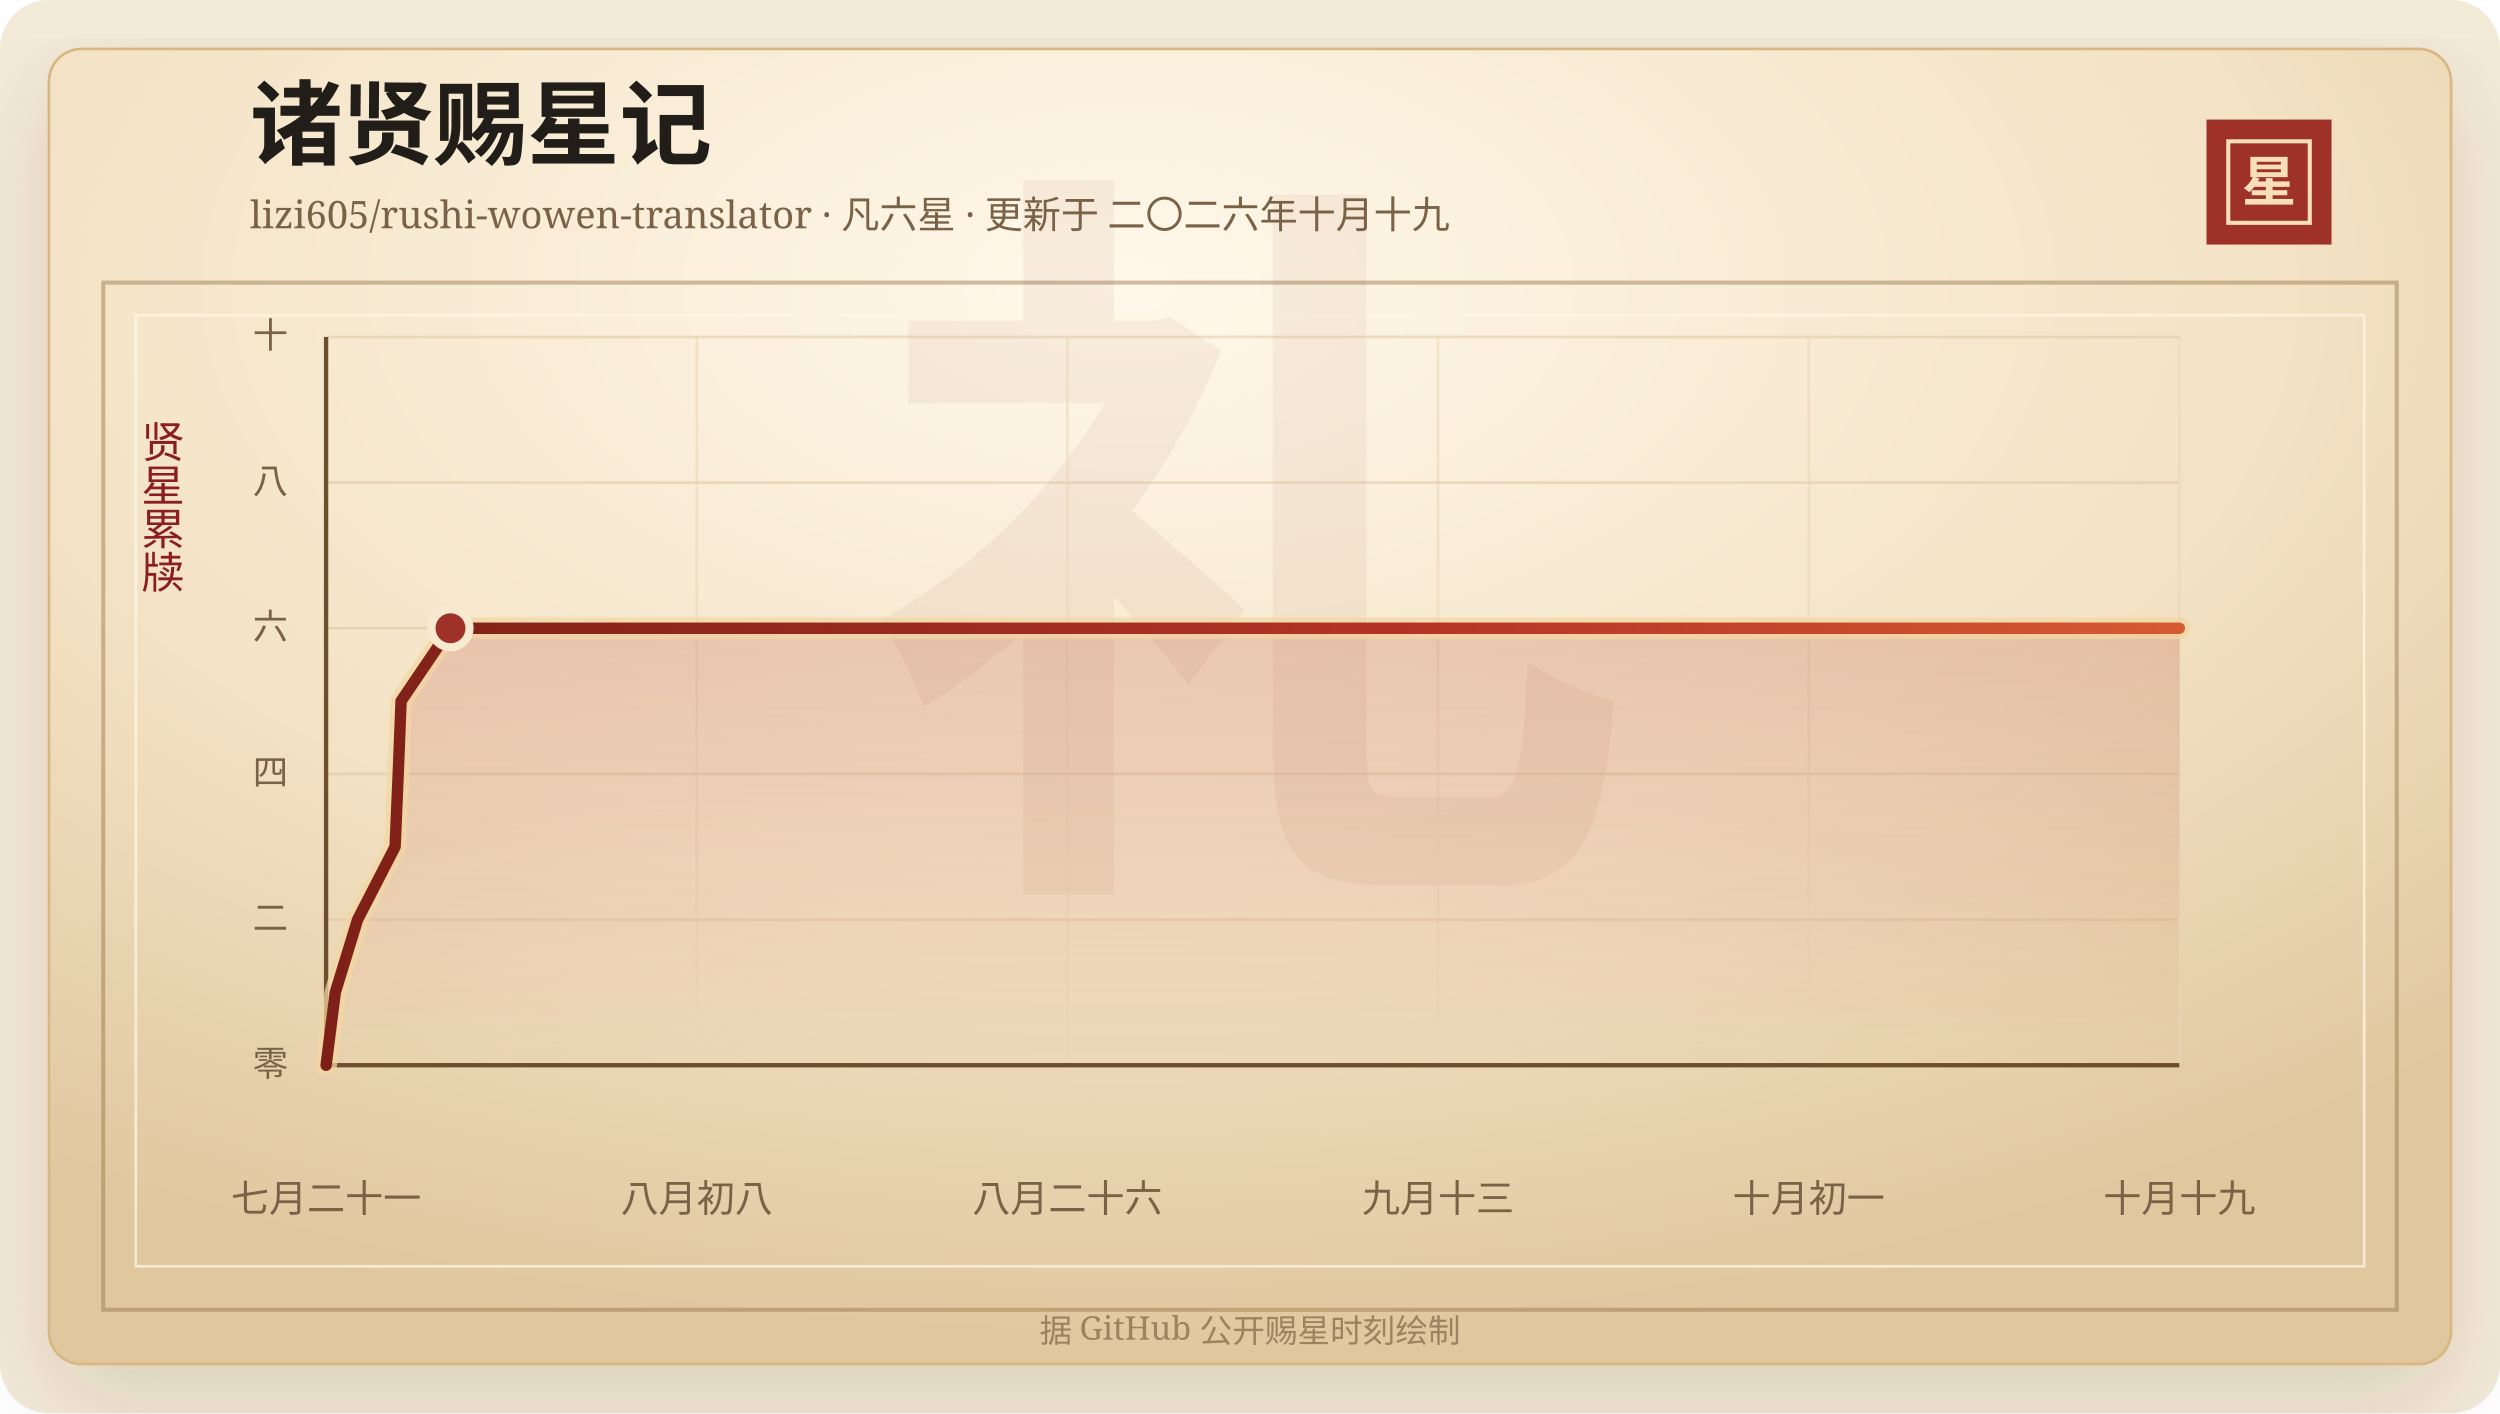
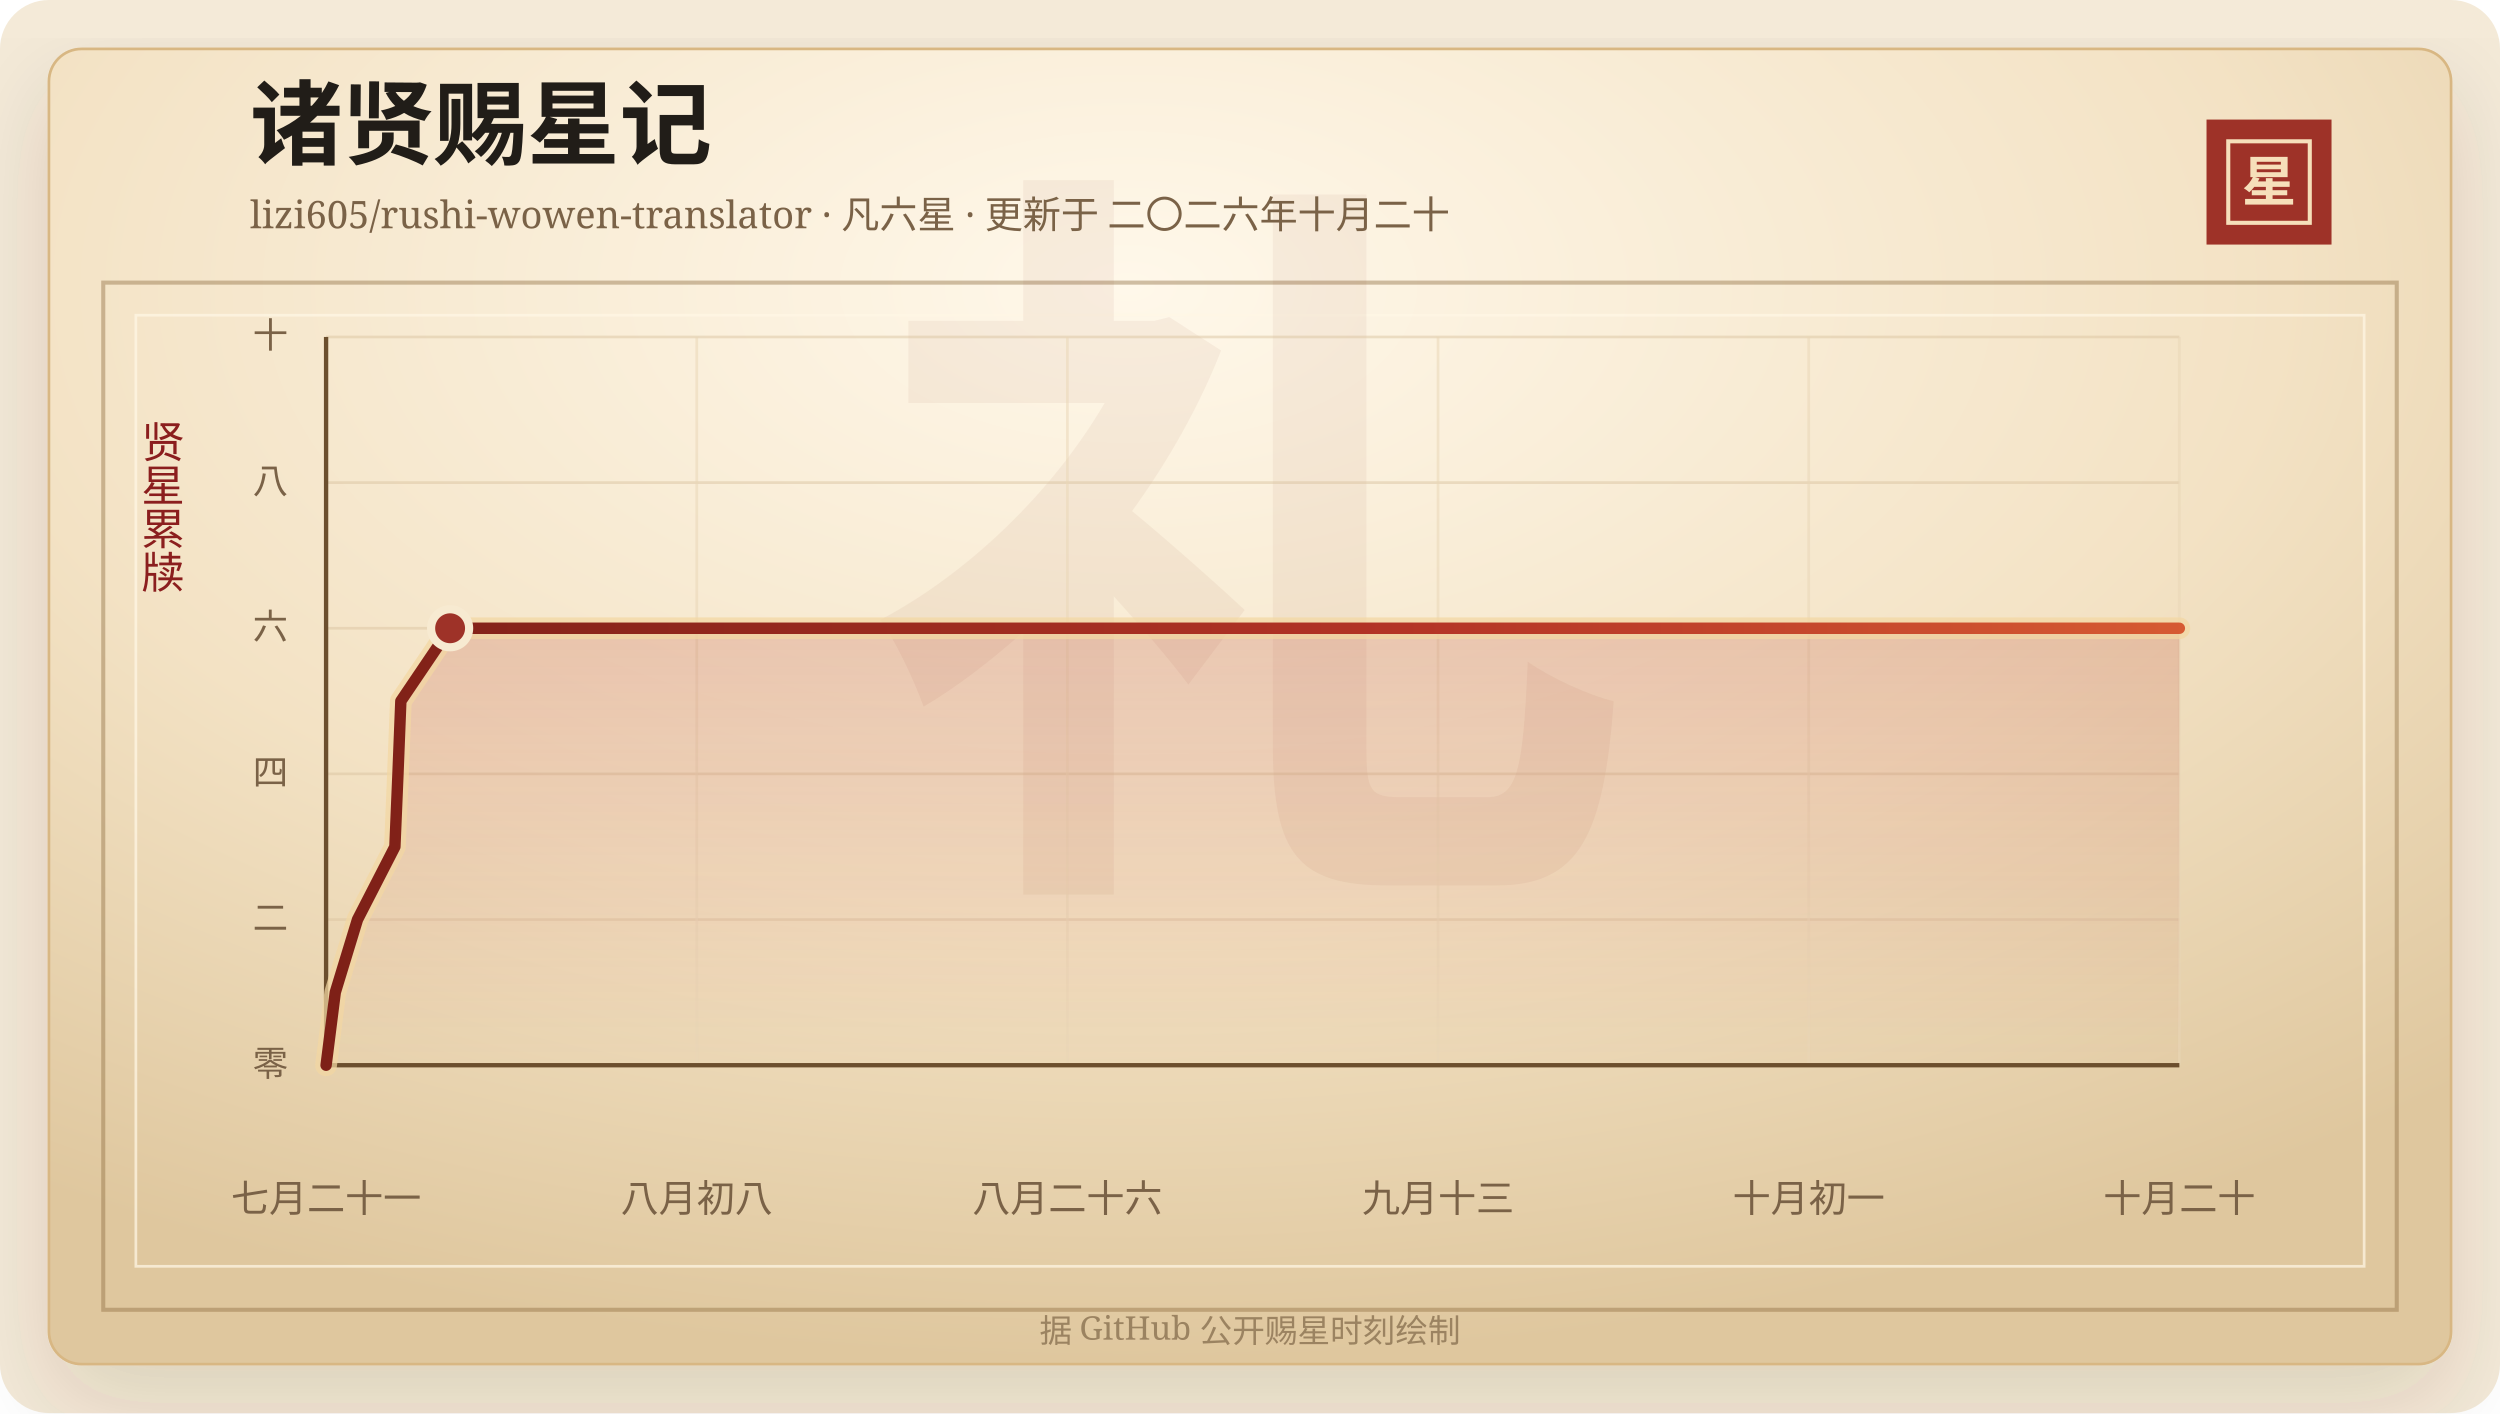
<svg xmlns="http://www.w3.org/2000/svg" width="920" height="520" viewBox="0 0 920 520" role="img" aria-labelledby="title desc">
  <defs>
    <linearGradient id="line" x1="0" x2="1" y1="0" y2="0">
      <stop offset="0%" stop-color="#7d2017" />
      <stop offset="58%" stop-color="#b33426" />
      <stop offset="100%" stop-color="#d65a32" />
    </linearGradient>
    <linearGradient id="area" x1="0" x2="0" y1="0" y2="1">
      <stop offset="0%" stop-color="#b33426" stop-opacity="0.2" />
      <stop offset="100%" stop-color="#b33426" stop-opacity="0" />
    </linearGradient>
    <radialGradient id="paper" cx="45%" cy="18%" r="82%">
      <stop offset="0%" stop-color="#fff8ea" />
      <stop offset="58%" stop-color="#f3e2c4" />
      <stop offset="100%" stop-color="#dfc79e" />
    </radialGradient>
    <filter id="shadow" x="-20%" y="-20%" width="140%" height="140%">
      <feDropShadow dx="0" dy="14" stdDeviation="18" flood-color="#3b2a20" flood-opacity="0.14" />
    </filter>
  </defs>
  <rect width="920" height="520" rx="18" fill="#f4ead8" />
  <rect x="18" y="18" width="884" height="484" rx="12" fill="url(#paper)" stroke="#d8b783" filter="url(#shadow)" />
  <rect x="38" y="104" width="844" height="378" fill="none" stroke="#8c6b3f" stroke-opacity="0.42" stroke-width="1.5" />
  <rect x="50" y="116" width="820" height="350" fill="none" stroke="#fff7e5" stroke-opacity="0.72" />
  <text x="460" y="304" text-anchor="middle" fill="#8c342a" fill-opacity="0.06" font-family="Songti SC, STSong, SimSun, serif" font-size="280" font-weight="700">礼</text>
  <text x="92" y="58" fill="#211d18" font-family="Songti SC, STSong, SimSun, serif" font-size="34" font-weight="700">诸贤赐星记</text>
-   <text x="92" y="84" fill="#7a6247" font-family="Songti SC, STSong, SimSun, serif" font-size="14.0">lizi605/rushi-wowen-translator · 凡六星 · 更新于 二〇二六年十月十九</text>
+   <text x="92" y="84" fill="#7a6247" font-family="Songti SC, STSong, SimSun, serif" font-size="14.0">lizi605/rushi-wowen-translator · 凡六星 · 更新于 二〇二六年十月二十</text>
  <rect x="812" y="44" width="46" height="46" fill="#9e3228" />
  <rect x="820" y="52" width="30" height="30" fill="none" stroke="#f6dfba" stroke-width="1.5" />
  <text x="835" y="74" text-anchor="middle" fill="#f6dfba" font-family="Songti SC, STSong, SimSun, serif" font-size="20" font-weight="700">星</text>
  <text x="60" y="166" text-anchor="middle" fill="#8b1e1e" font-family="Songti SC, STSong, SimSun, serif" font-size="16" writing-mode="vertical-rl">贤星累牍</text>
  <line x1="120" y1="392.00" x2="802" y2="392.00" stroke="#d9c29e" stroke-opacity="0.48" />
  <text x="106" y="396.00" text-anchor="end" fill="#7a6247" font-family="Songti SC, STSong, SimSun, serif" font-size="13">零</text>
  <line x1="120" y1="338.40" x2="802" y2="338.40" stroke="#d9c29e" stroke-opacity="0.48" />
  <text x="106" y="342.40" text-anchor="end" fill="#7a6247" font-family="Songti SC, STSong, SimSun, serif" font-size="13">二</text>
  <line x1="120" y1="284.80" x2="802" y2="284.80" stroke="#d9c29e" stroke-opacity="0.48" />
  <text x="106" y="288.80" text-anchor="end" fill="#7a6247" font-family="Songti SC, STSong, SimSun, serif" font-size="13">四</text>
  <line x1="120" y1="231.20" x2="802" y2="231.20" stroke="#d9c29e" stroke-opacity="0.48" />
  <text x="106" y="235.20" text-anchor="end" fill="#7a6247" font-family="Songti SC, STSong, SimSun, serif" font-size="13">六</text>
  <line x1="120" y1="177.60" x2="802" y2="177.60" stroke="#d9c29e" stroke-opacity="0.48" />
  <text x="106" y="181.60" text-anchor="end" fill="#7a6247" font-family="Songti SC, STSong, SimSun, serif" font-size="13">八</text>
  <line x1="120" y1="124.00" x2="802" y2="124.00" stroke="#d9c29e" stroke-opacity="0.48" />
  <text x="106" y="128.00" text-anchor="end" fill="#7a6247" font-family="Songti SC, STSong, SimSun, serif" font-size="13">十</text>
  <line x1="120.00" y1="124" x2="120.00" y2="392" stroke="#ead6b7" stroke-opacity="0.54" />
  <text x="120.00" y="446" text-anchor="middle" fill="#7a6247" font-family="Songti SC, STSong, SimSun, serif" font-size="14">七月二十一</text>
  <line x1="256.40" y1="124" x2="256.40" y2="392" stroke="#ead6b7" stroke-opacity="0.54" />
  <text x="256.40" y="446" text-anchor="middle" fill="#7a6247" font-family="Songti SC, STSong, SimSun, serif" font-size="14">八月初八</text>
  <line x1="392.80" y1="124" x2="392.80" y2="392" stroke="#ead6b7" stroke-opacity="0.54" />
  <text x="392.80" y="446" text-anchor="middle" fill="#7a6247" font-family="Songti SC, STSong, SimSun, serif" font-size="14">八月二十六</text>
  <line x1="529.20" y1="124" x2="529.20" y2="392" stroke="#ead6b7" stroke-opacity="0.54" />
  <text x="529.20" y="446" text-anchor="middle" fill="#7a6247" font-family="Songti SC, STSong, SimSun, serif" font-size="14">九月十三</text>
  <line x1="665.60" y1="124" x2="665.60" y2="392" stroke="#ead6b7" stroke-opacity="0.54" />
  <text x="665.60" y="446" text-anchor="middle" fill="#7a6247" font-family="Songti SC, STSong, SimSun, serif" font-size="14">十月初一</text>
  <line x1="802.00" y1="124" x2="802.00" y2="392" stroke="#ead6b7" stroke-opacity="0.54" />
-   <text x="802.00" y="446" text-anchor="middle" fill="#7a6247" font-family="Songti SC, STSong, SimSun, serif" font-size="14">十月十九</text>
+   <text x="802.00" y="446" text-anchor="middle" fill="#7a6247" font-family="Songti SC, STSong, SimSun, serif" font-size="14">十月二十</text>
  <line x1="120" y1="392" x2="802" y2="392" stroke="#6c4f2e" stroke-width="1.6" />
  <line x1="120" y1="124" x2="120" y2="392" stroke="#6c4f2e" stroke-width="1.6" />
-   <polygon points="120.00,392.00 120.00,392.00 123.39,365.20 131.60,338.40 145.40,311.60 146.54,284.80 147.60,258.00 165.78,231.20 802.00,231.20 802.00,392.00" fill="url(#area)" />
-   <polyline points="120.00,392.00 123.39,365.20 131.60,338.40 145.40,311.60 146.54,284.80 147.60,258.00 165.78,231.20 802.00,231.20" fill="none" stroke="#f3d7a2" stroke-width="8" stroke-linecap="round" stroke-linejoin="round" opacity="0.72" />
-   <polyline points="120.00,392.00 123.39,365.20 131.60,338.40 145.40,311.60 146.54,284.80 147.60,258.00 165.78,231.20 802.00,231.20" fill="none" stroke="url(#line)" stroke-width="4.2" stroke-linecap="round" stroke-linejoin="round" />
-   <circle cx="165.78" cy="231.20" r="7" fill="#9e3228" stroke="#f7ead1" stroke-width="3" />
+   <polygon points="120.00,392.00 120.00,392.00 123.38,365.20 131.56,338.40 145.32,311.60 146.45,284.80 147.51,258.00 165.64,231.20 802.00,231.20 802.00,392.00" fill="url(#area)" />
+   <polyline points="120.00,392.00 123.38,365.20 131.56,338.40 145.32,311.60 146.45,284.80 147.51,258.00 165.64,231.20 802.00,231.20" fill="none" stroke="#f3d7a2" stroke-width="8" stroke-linecap="round" stroke-linejoin="round" opacity="0.72" />
+   <polyline points="120.00,392.00 123.38,365.20 131.56,338.40 145.32,311.60 146.45,284.80 147.51,258.00 165.64,231.20 802.00,231.20" fill="none" stroke="url(#line)" stroke-width="4.2" stroke-linecap="round" stroke-linejoin="round" />
+   <circle cx="165.64" cy="231.20" r="7" fill="#9e3228" stroke="#f7ead1" stroke-width="3" />
  <text x="460" y="494" text-anchor="middle" fill="#9b8361" font-family="Songti SC, STSong, SimSun, serif" font-size="12">据 GitHub 公开赐星时刻绘制</text>
</svg>
